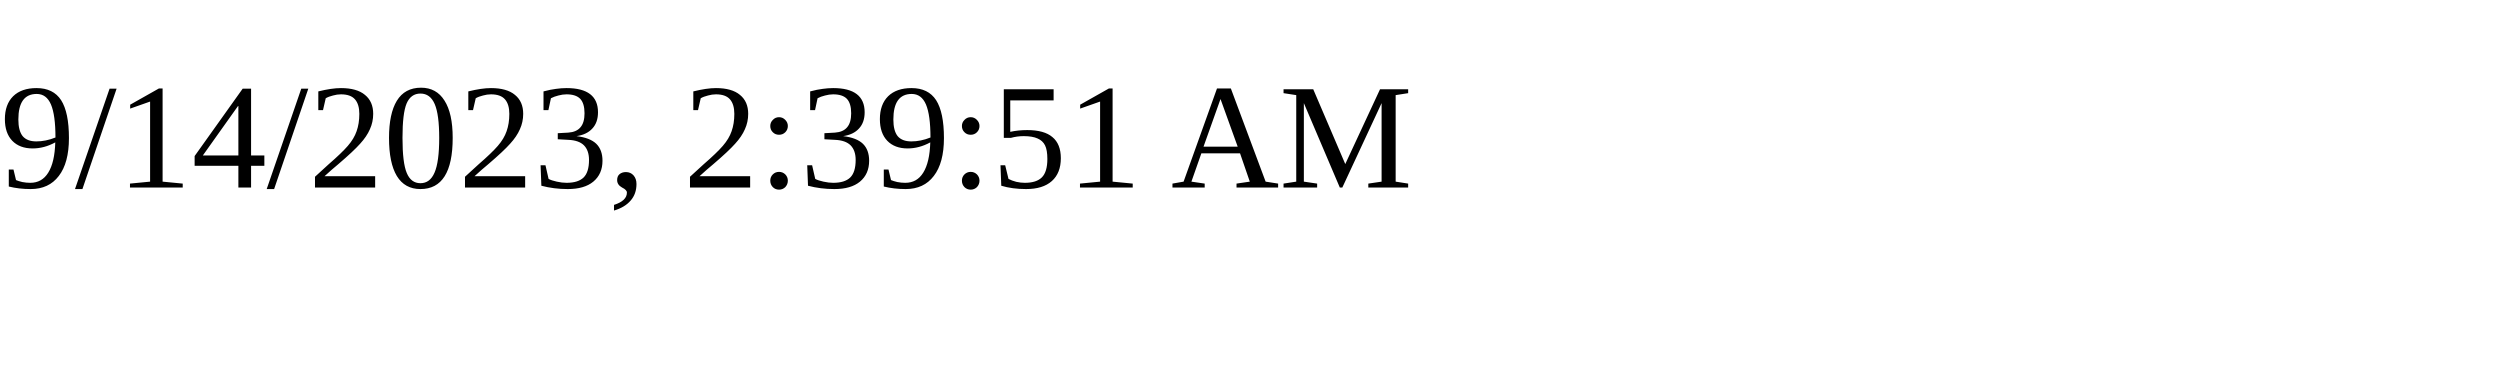
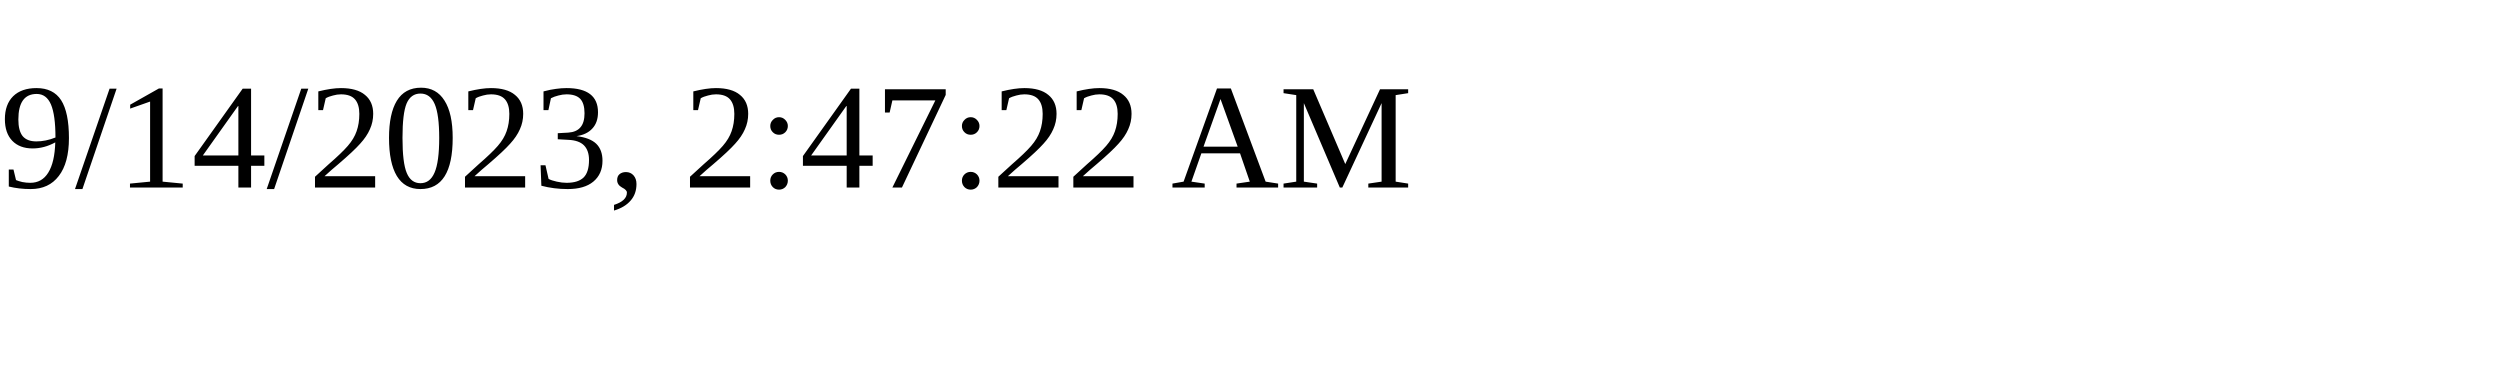
<svg xmlns="http://www.w3.org/2000/svg" height="30" width="200">
-   <text x="0" y="15">9/14/2023, 2:39:51 AM</text>
+   <text x="0" y="15">9/14/2023, 2:47:22 AM</text>
</svg>
